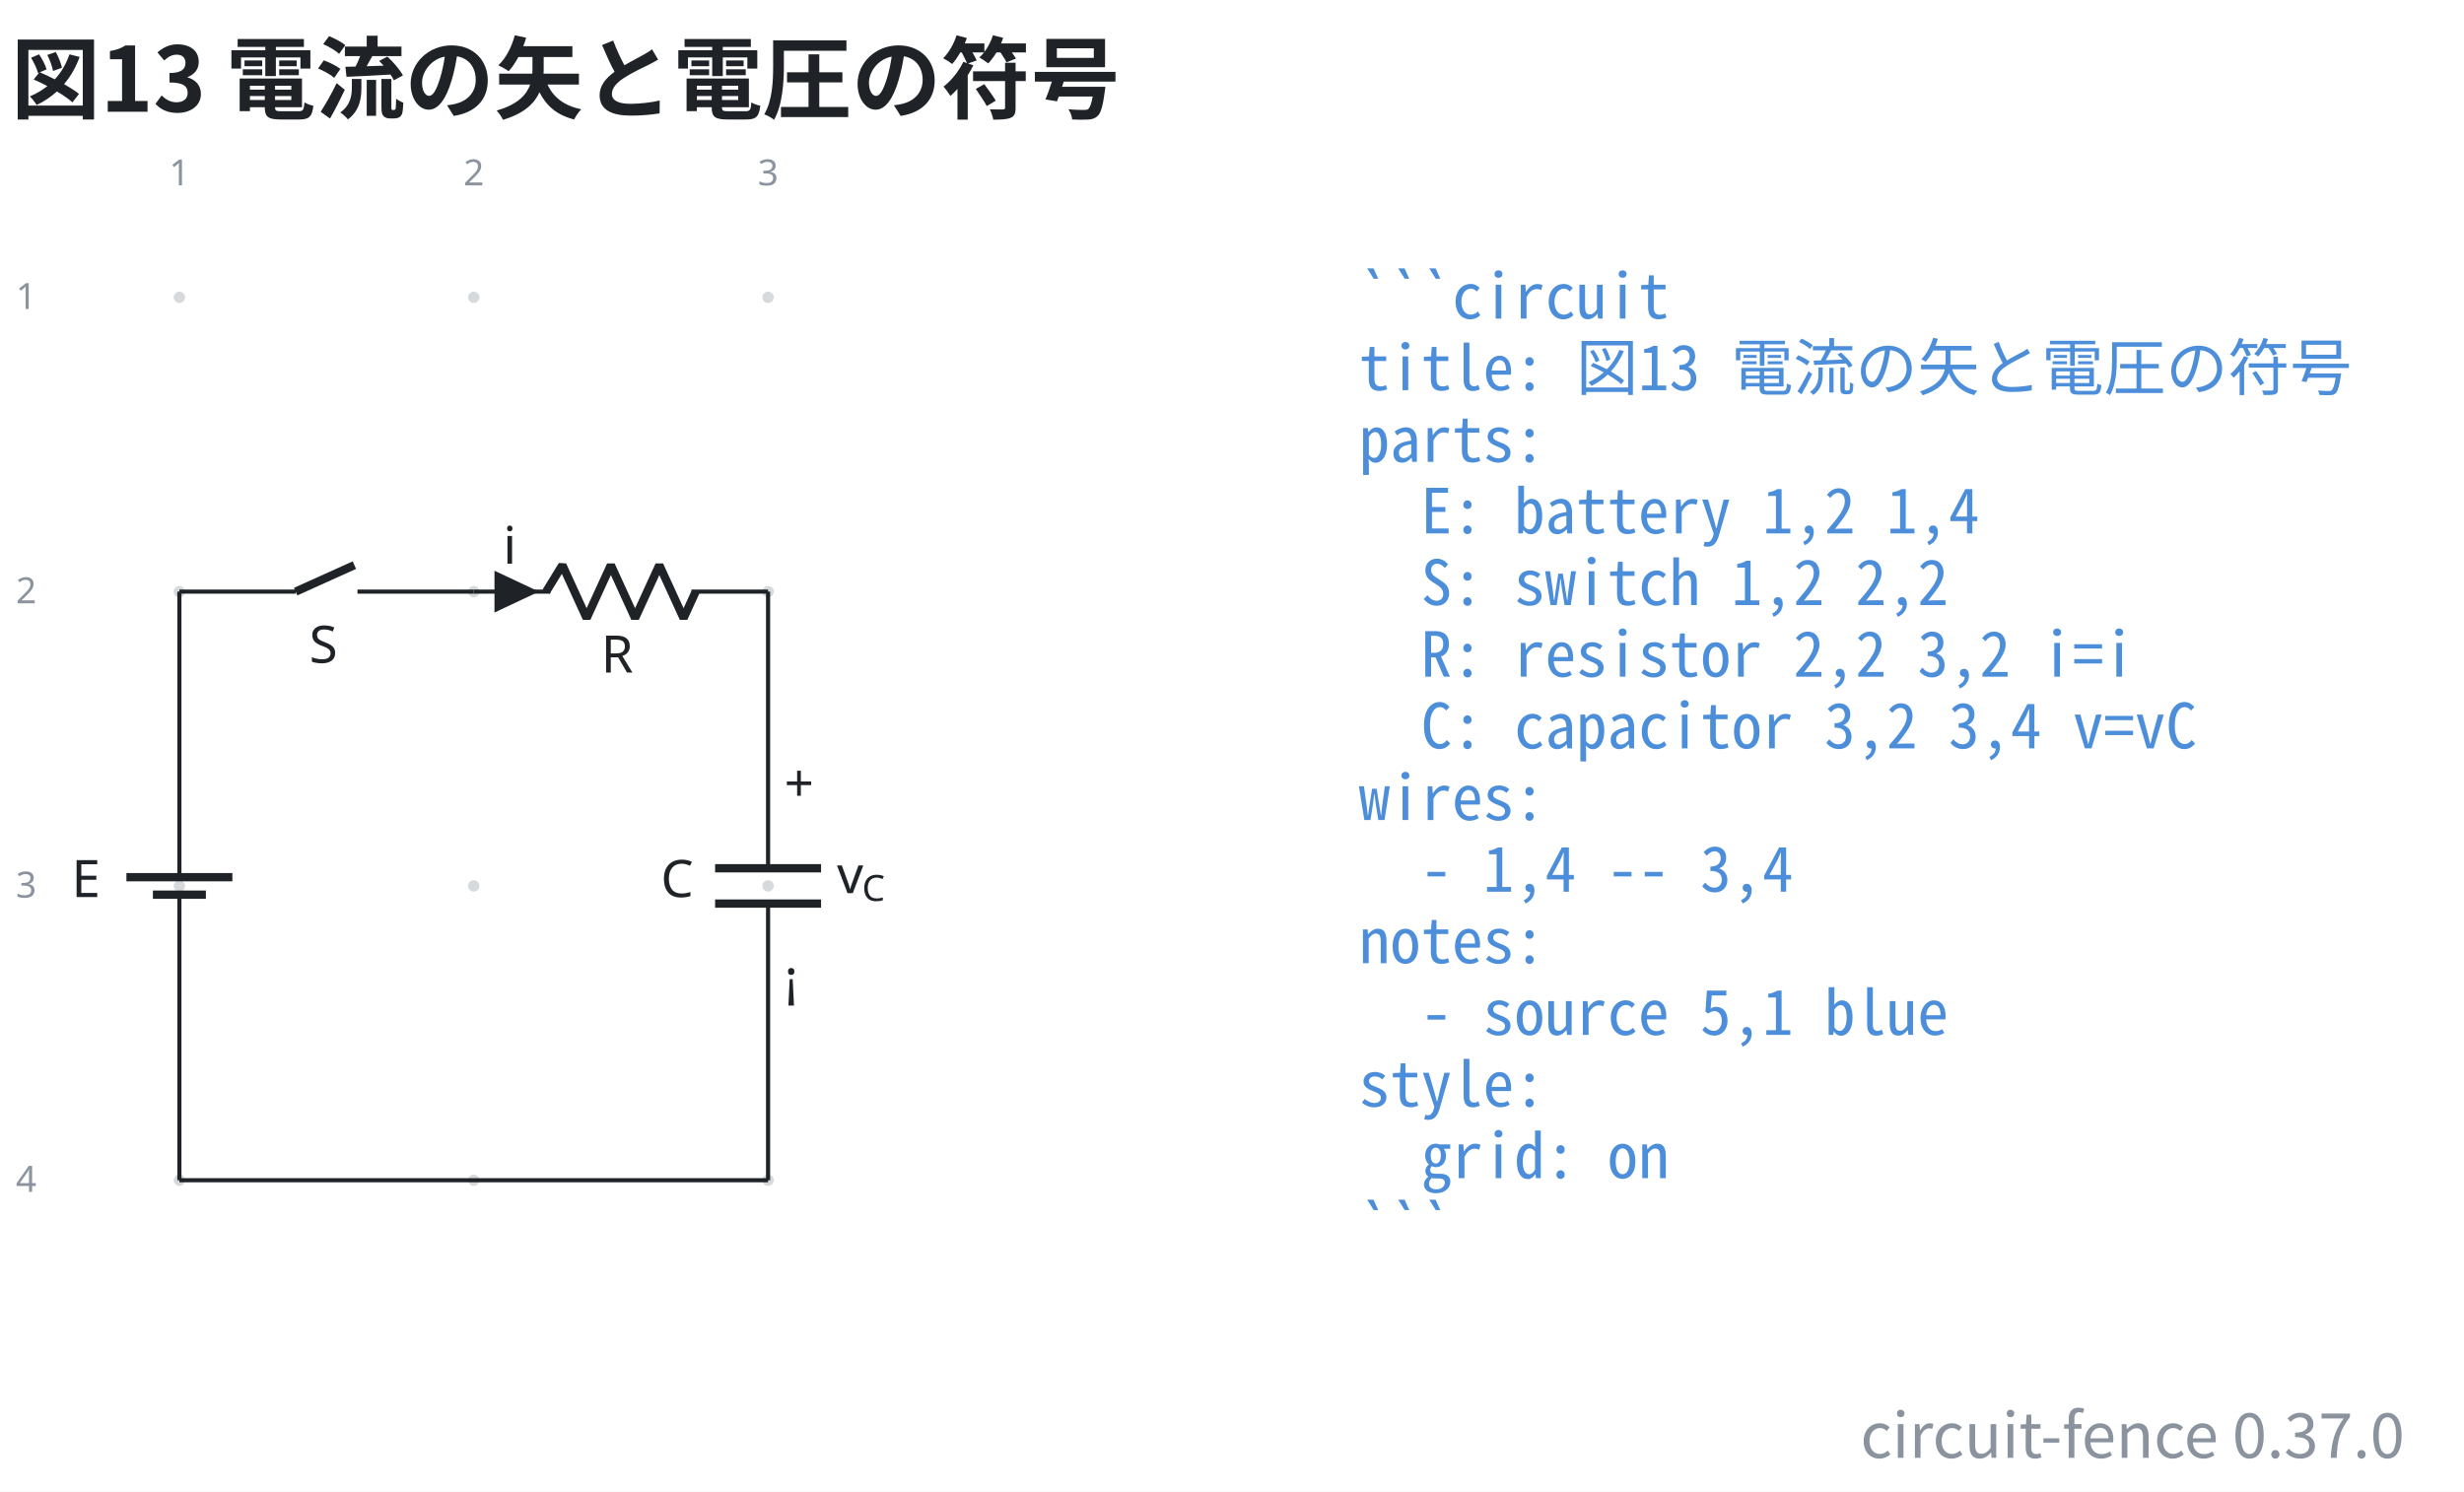
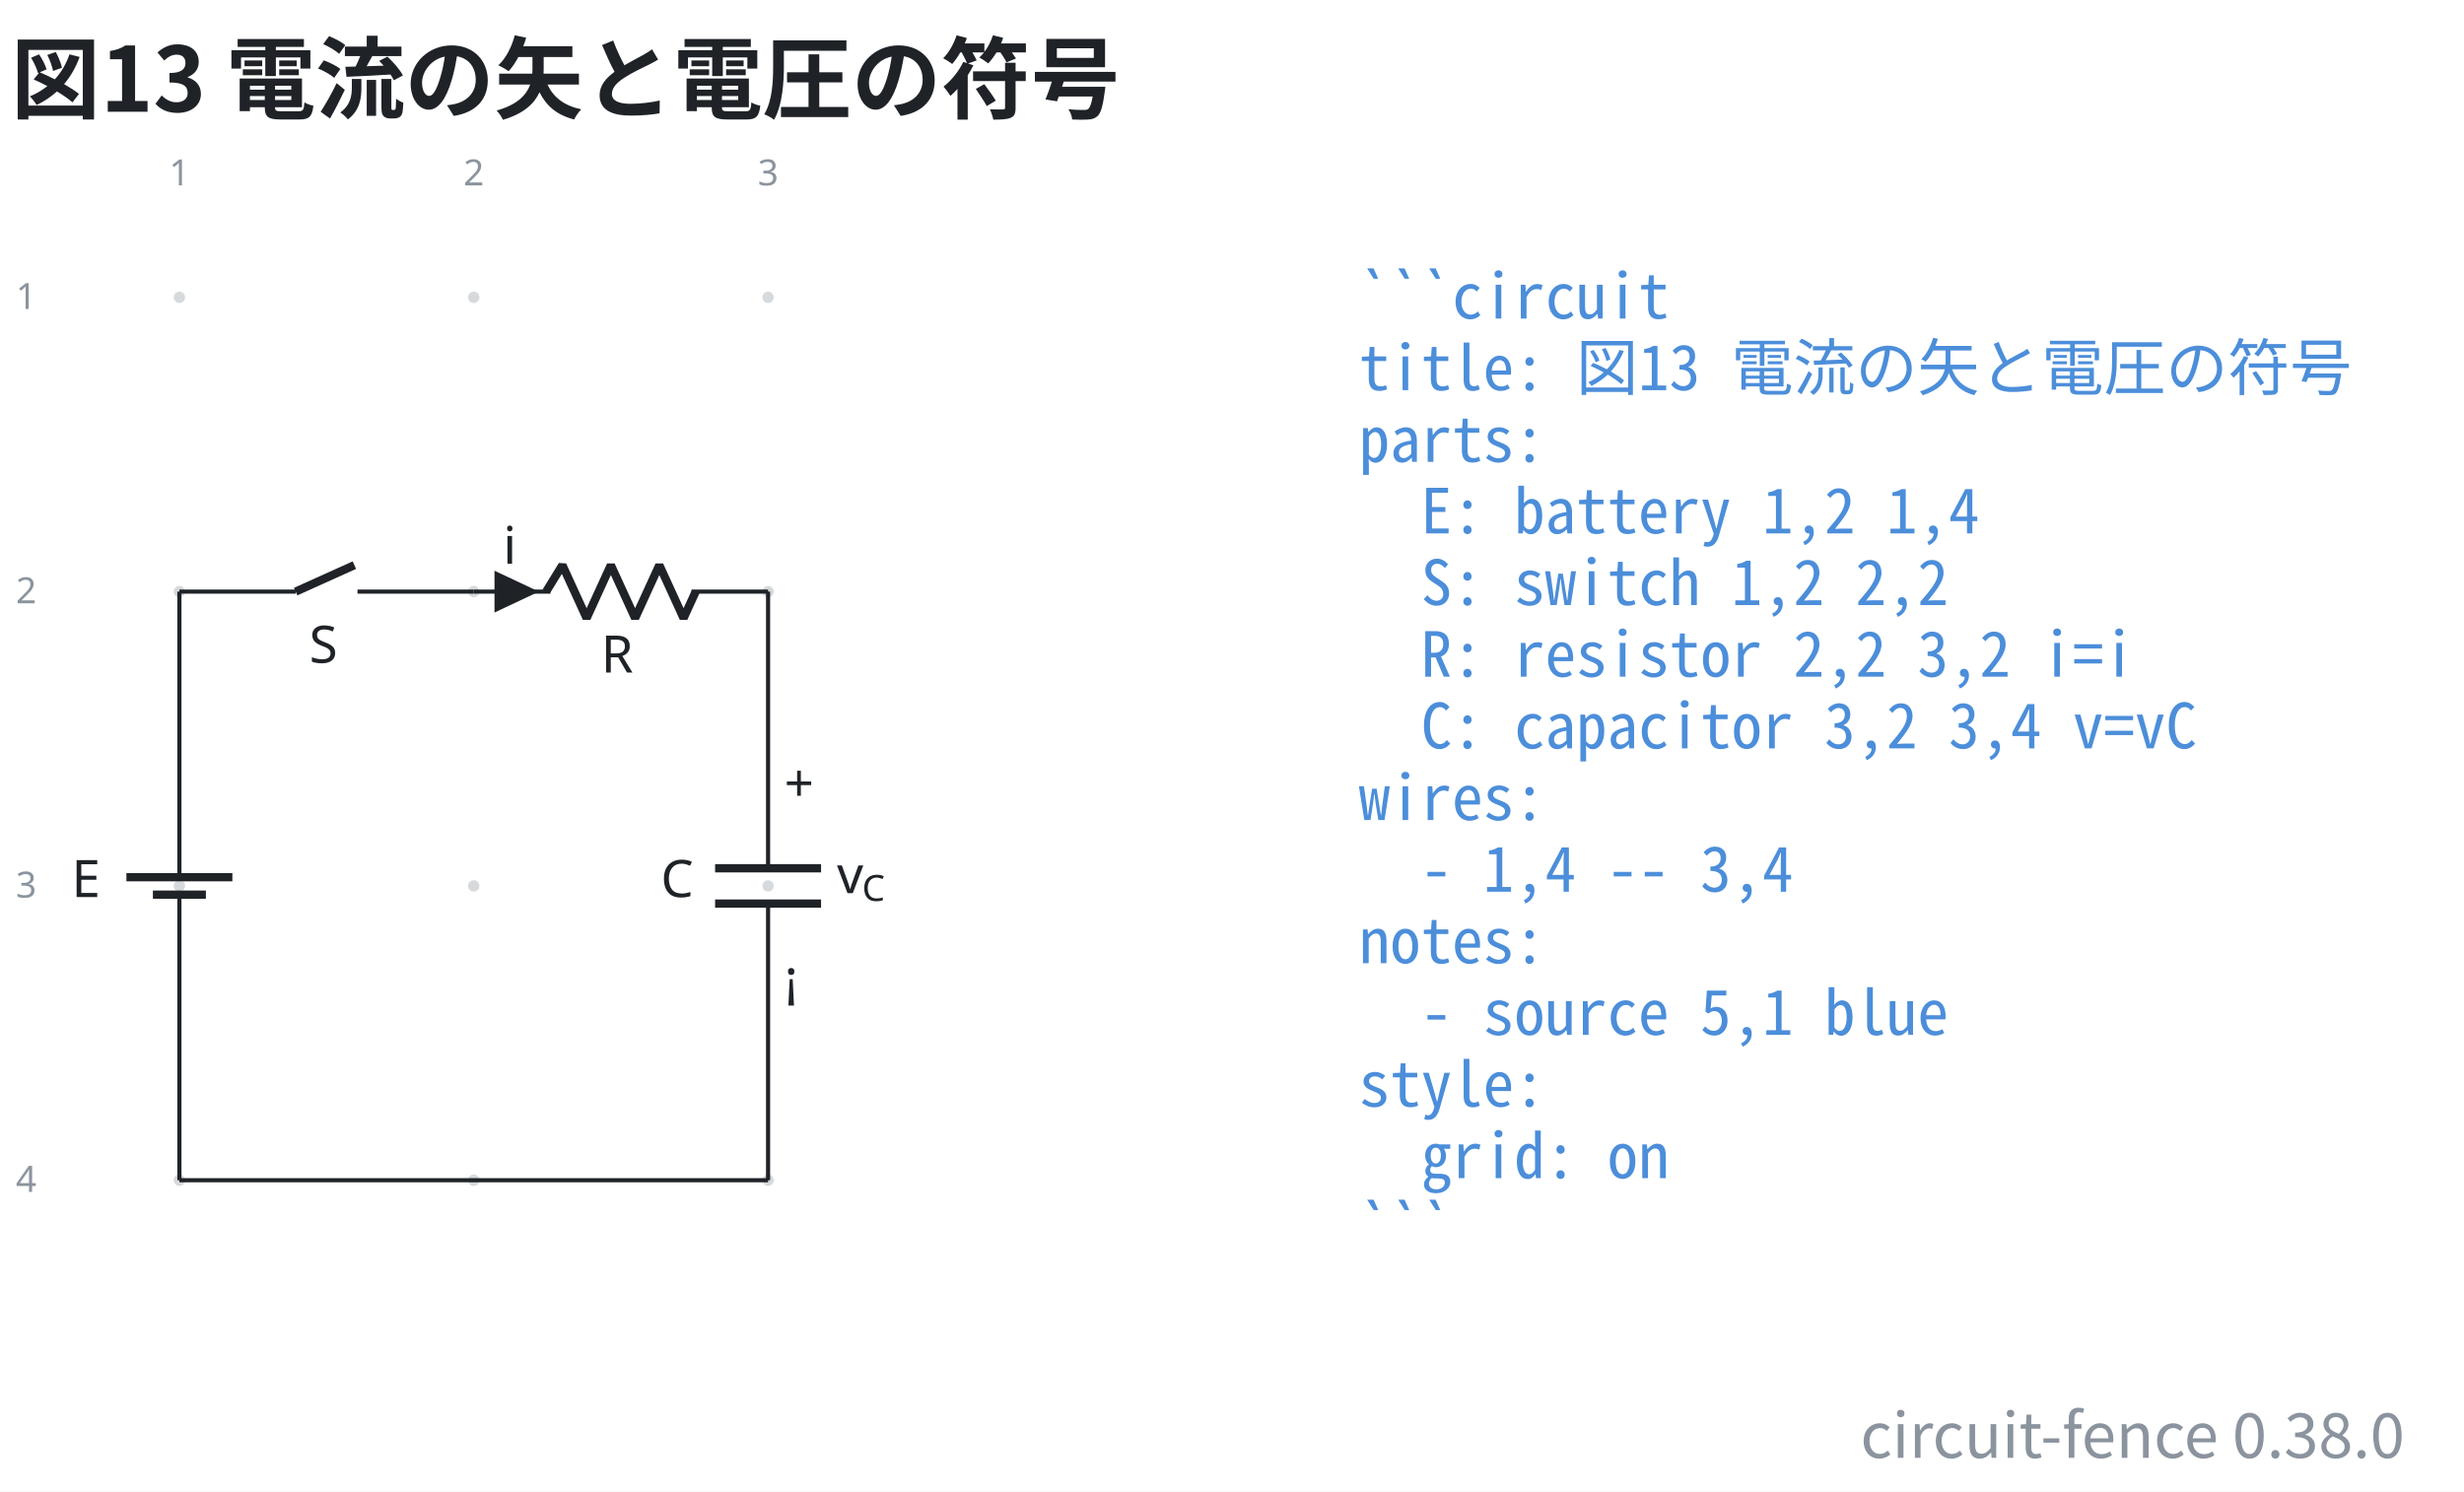
- <svg xmlns="http://www.w3.org/2000/svg" data-figure-paper="#ffffff" data-circuit-fence="0.37.0" fill="#1f2328" width="635.158" height="384.567" viewBox="-72 -72 476.368 288.425">
+ <svg xmlns="http://www.w3.org/2000/svg" data-figure-paper="#ffffff" data-circuit-fence="0.38.0" fill="#1f2328" width="635.158" height="384.567" viewBox="-72 -72 476.368 288.425">
  <rect x="-72" y="-72" width="476.368" height="288.425" fill="#ffffff" />
  <g stroke="#1f2328" stroke-miterlimit="10" stroke-width=".8">
    <path fill="#8b949e" fill-opacity=".35" stroke="none" stroke-opacity=".35" d="M-36.218-14.511a1.1 1.1 0 1 0-2.2 0 1.1 1.1 0 0 0 2.2 0M-36.218 42.394a1.1 1.1 0 1 0-2.2 0 1.1 1.1 0 0 0 2.2 0M-36.218 99.3a1.1 1.1 0 1 0-2.2 0 1.1 1.1 0 0 0 2.2 0M-36.218 156.205a1.1 1.1 0 1 0-2.2 0 1.1 1.1 0 0 0 2.2 0M20.688-14.511a1.1 1.1 0 1 0-2.2 0 1.1 1.1 0 0 0 2.2 0M20.688 42.394a1.1 1.1 0 1 0-2.2 0 1.1 1.1 0 0 0 2.2 0M20.688 99.3a1.1 1.1 0 1 0-2.2 0 1.1 1.1 0 0 0 2.2 0M20.688 156.205a1.1 1.1 0 1 0-2.2 0 1.1 1.1 0 0 0 2.2 0M77.593-14.511a1.1 1.1 0 1 0-2.2 0 1.1 1.1 0 0 0 2.2 0M77.593 42.394a1.1 1.1 0 1 0-2.2 0 1.1 1.1 0 0 0 2.2 0M77.593 99.3a1.1 1.1 0 1 0-2.2 0 1.1 1.1 0 0 0 2.2 0M77.593 156.205a1.1 1.1 0 1 0-2.2 0 1.1 1.1 0 0 0 2.2 0m-1.1 0" />
    <g fill="#8b949e" stroke="#8b949e">
      <text x="-37.318" y="-14.511" fill="#8b949e" stroke="none" font-family="cmr7" font-size="7" transform="translate(-1.993 -21.645)">1</text>
    </g>
    <g fill="#8b949e" stroke="#8b949e">
      <text x="-37.318" y="-14.511" fill="#8b949e" stroke="none" font-family="cmr7" font-size="7" transform="translate(54.912 -21.645)">2</text>
    </g>
    <g fill="#8b949e" stroke="#8b949e">
      <text x="-37.318" y="-14.511" fill="#8b949e" stroke="none" font-family="cmr7" font-size="7" transform="translate(111.818 -21.645)">3</text>
    </g>
    <g fill="#8b949e" stroke="#8b949e">
      <text x="-37.318" y="-14.511" fill="#8b949e" stroke="none" font-family="cmr7" font-size="7" transform="translate(-31.62 2.256)">1</text>
    </g>
    <g fill="#8b949e" stroke="#8b949e">
      <text x="-37.318" y="-14.511" fill="#8b949e" stroke="none" font-family="cmr7" font-size="7" transform="translate(-31.62 59.161)">2</text>
    </g>
    <g fill="#8b949e" stroke="#8b949e">
      <text x="-37.318" y="-14.511" fill="#8b949e" stroke="none" font-family="cmr7" font-size="7" transform="translate(-31.62 116.067)">3</text>
    </g>
    <g fill="#8b949e" stroke="#8b949e">
      <text x="-37.318" y="-14.511" fill="#8b949e" stroke="none" font-family="cmr7" font-size="7" transform="translate(-31.62 172.972)">4</text>
    </g>
    <path fill="none" d="M-37.318 42.394v.4m0-.4v51.784m0 10.243v51.784m0-.4v.4M-37.318 100.99v3.431m0-6.811v-3.432" />
    <g stroke-width="1.6">
      <path fill="none" d="M-32.196 100.99H-42.44m15.364-3.38H-47.56" />
    </g>
    <text x="-37.318" y="-14.511" stroke="none" font-family="cmmi10" font-size="10" transform="translate(-20.84 115.964)">E</text>
    <path fill="none" d="M-37.318 42.394h.4m-.4 0h22.478m11.95 0h22.478m-.4 0h.4" />
    <g stroke-width="1.6">
      <path fill="none" d="m-14.84 42.394 11.353-5.121" />
    </g>
    <text x="-37.318" y="-14.511" stroke="none" font-family="cmmi10" font-size="10" transform="translate(25.099 70.676)">S</text>
    <path fill="none" d="M19.588 42.394h.4m-.4 0h14.795m27.315 0h14.795m-56.905 0h14.795m41.71 0h.4" />
    <g stroke-linejoin="bevel" stroke-width="1.6">
      <path fill="none" d="m33.583 42.394 3.143-5.121 4.686 10.243 4.686-10.243 4.685 10.243 4.686-10.243 4.686 10.243 2.343-5.122" />
    </g>
    <text x="-37.318" y="-14.511" stroke="none" font-family="cmmi10" font-size="10" transform="translate(81.523 72.554)">R</text>
    <path d="M23.998 42.394v3.415l7.255-3.415-7.255-3.414v3.414" />
    <text x="-37.318" y="-14.511" stroke="none" font-family="cmmi10" font-size="10" transform="translate(62.58 51.505)">i</text>
    <path fill="none" d="M76.493 42.394v.4m0-.4v53.492m0 6.828v53.491m0-.4v.4" />
    <g stroke-width="1.6">
      <path fill="none" d="M86.736 95.886H66.25m20.486 6.828H66.25" />
    </g>
    <text x="-37.318" y="-14.511" stroke="none" font-family="cmmi10" font-size="10" transform="translate(93.067 115.964)">C</text>
    <text x="-37.318" y="-14.511" stroke="none" font-family="cmr10" font-size="10" transform="translate(116.942 97.49)">+</text>
    <text x="-37.318" y="-14.511" stroke="none" font-family="cmsy10" font-size="10" transform="translate(116.942 135.133)">¡</text>
    <g stroke="none">
      <text x="-37.318" y="-14.511" font-family="cmmi10" font-size="10" transform="translate(127.137 115.214)">v</text>
      <text x="-32.471" y="-13.011" font-family="cmmi7" font-size="7" transform="translate(127.137 115.214)">C</text>
    </g>
    <path fill="none" d="M-37.318 156.205H76.493" />
    <g>
      <text x="-37.318" y="-14.511" fill="#4c8eda" stroke="none" font-family="'Noto Sans Mono CJK JP',ui-monospace,'SFMono-Regular',Consolas,'Liberation Mono',monospace" font-size="12" transform="translate(228.022 4.1)" xml:space="preserve">```circuit</text>
    </g>
    <g>
      <text x="-37.318" y="-14.511" fill="#4c8eda" stroke="none" font-family="'Noto Sans Mono CJK JP',ui-monospace,'SFMono-Regular',Consolas,'Liberation Mono',monospace" font-size="12" transform="translate(228.022 17.956)" xml:space="preserve">title: 図13 電流の矢と電圧の符号</text>
    </g>
    <g>
      <text x="-37.318" y="-14.511" fill="#4c8eda" stroke="none" font-family="'Noto Sans Mono CJK JP',ui-monospace,'SFMono-Regular',Consolas,'Liberation Mono',monospace" font-size="12" transform="translate(228.022 31.813)" xml:space="preserve">parts:</text>
    </g>
    <g>
      <text x="-37.318" y="-14.511" fill="#4c8eda" stroke="none" font-family="'Noto Sans Mono CJK JP',ui-monospace,'SFMono-Regular',Consolas,'Liberation Mono',monospace" font-size="12" transform="translate(228.022 45.641)" xml:space="preserve">  E: battery 1,2 1,4</text>
    </g>
    <g>
      <text x="-37.318" y="-14.511" fill="#4c8eda" stroke="none" font-family="'Noto Sans Mono CJK JP',ui-monospace,'SFMono-Regular',Consolas,'Liberation Mono',monospace" font-size="12" transform="translate(228.022 59.498)" xml:space="preserve">  S: switch 1,2 2,2</text>
    </g>
    <g>
      <text x="-37.318" y="-14.511" fill="#4c8eda" stroke="none" font-family="'Noto Sans Mono CJK JP',ui-monospace,'SFMono-Regular',Consolas,'Liberation Mono',monospace" font-size="12" transform="translate(228.022 73.354)" xml:space="preserve">  R: resistor 2,2 3,2 i=i</text>
    </g>
    <g>
      <text x="-37.318" y="-14.511" fill="#4c8eda" stroke="none" font-family="'Noto Sans Mono CJK JP',ui-monospace,'SFMono-Regular',Consolas,'Liberation Mono',monospace" font-size="12" transform="translate(228.022 87.21)" xml:space="preserve">  C: capacitor 3,2 3,4 v=vC</text>
    </g>
    <g>
      <text x="-37.318" y="-14.511" fill="#4c8eda" stroke="none" font-family="'Noto Sans Mono CJK JP',ui-monospace,'SFMono-Regular',Consolas,'Liberation Mono',monospace" font-size="12" transform="translate(228.022 101.067)" xml:space="preserve">wires:</text>
    </g>
    <g>
      <text x="-37.318" y="-14.511" fill="#4c8eda" stroke="none" font-family="'Noto Sans Mono CJK JP',ui-monospace,'SFMono-Regular',Consolas,'Liberation Mono',monospace" font-size="12" transform="translate(228.022 114.924)" xml:space="preserve">  - 1,4 -- 3,4</text>
    </g>
    <g>
      <text x="-37.318" y="-14.511" fill="#4c8eda" stroke="none" font-family="'Noto Sans Mono CJK JP',ui-monospace,'SFMono-Regular',Consolas,'Liberation Mono',monospace" font-size="12" transform="translate(228.022 128.751)" xml:space="preserve">notes:</text>
    </g>
    <g>
      <text x="-37.318" y="-14.511" fill="#4c8eda" stroke="none" font-family="'Noto Sans Mono CJK JP',ui-monospace,'SFMono-Regular',Consolas,'Liberation Mono',monospace" font-size="12" transform="translate(228.022 142.608)" xml:space="preserve">  - source 5,1 blue</text>
    </g>
    <g>
      <text x="-37.318" y="-14.511" fill="#4c8eda" stroke="none" font-family="'Noto Sans Mono CJK JP',ui-monospace,'SFMono-Regular',Consolas,'Liberation Mono',monospace" font-size="12" transform="translate(228.022 156.464)" xml:space="preserve">style:</text>
    </g>
    <g>
      <text x="-37.318" y="-14.511" fill="#4c8eda" stroke="none" font-family="'Noto Sans Mono CJK JP',ui-monospace,'SFMono-Regular',Consolas,'Liberation Mono',monospace" font-size="12" transform="translate(228.022 170.32)" xml:space="preserve">  grid: on</text>
    </g>
    <g>
      <text x="-37.318" y="-14.511" fill="#4c8eda" stroke="none" font-family="'Noto Sans Mono CJK JP',ui-monospace,'SFMono-Regular',Consolas,'Liberation Mono',monospace" font-size="12" transform="translate(228.022 184.177)" xml:space="preserve">```</text>
    </g>
    <g>
      <text x="-37.318" y="-14.511" fill="#1f2328" stroke="none" font-family="'Noto Sans CJK JP','Noto Sans JP','Hiragino Sans','Yu Gothic',sans-serif" font-size="17.28" transform="translate(-32.552 -35.889)" font-weight="bold">図13 電流の矢と電圧の符号</text>
    </g>
    <g>
-       <text x="-37.318" y="-14.511" fill="#8b949e" stroke="none" font-family="'Noto Sans CJK JP','Noto Sans JP','Hiragino Sans','Yu Gothic',sans-serif" font-size="12" transform="translate(430.208 224.394)" text-anchor="end">circuit-fence 0.37.0</text>
+       <text x="-37.318" y="-14.511" fill="#8b949e" stroke="none" font-family="'Noto Sans CJK JP','Noto Sans JP','Hiragino Sans','Yu Gothic',sans-serif" font-size="12" transform="translate(430.208 224.394)" text-anchor="end">circuit-fence 0.38.0</text>
    </g>
  </g>
</svg>
